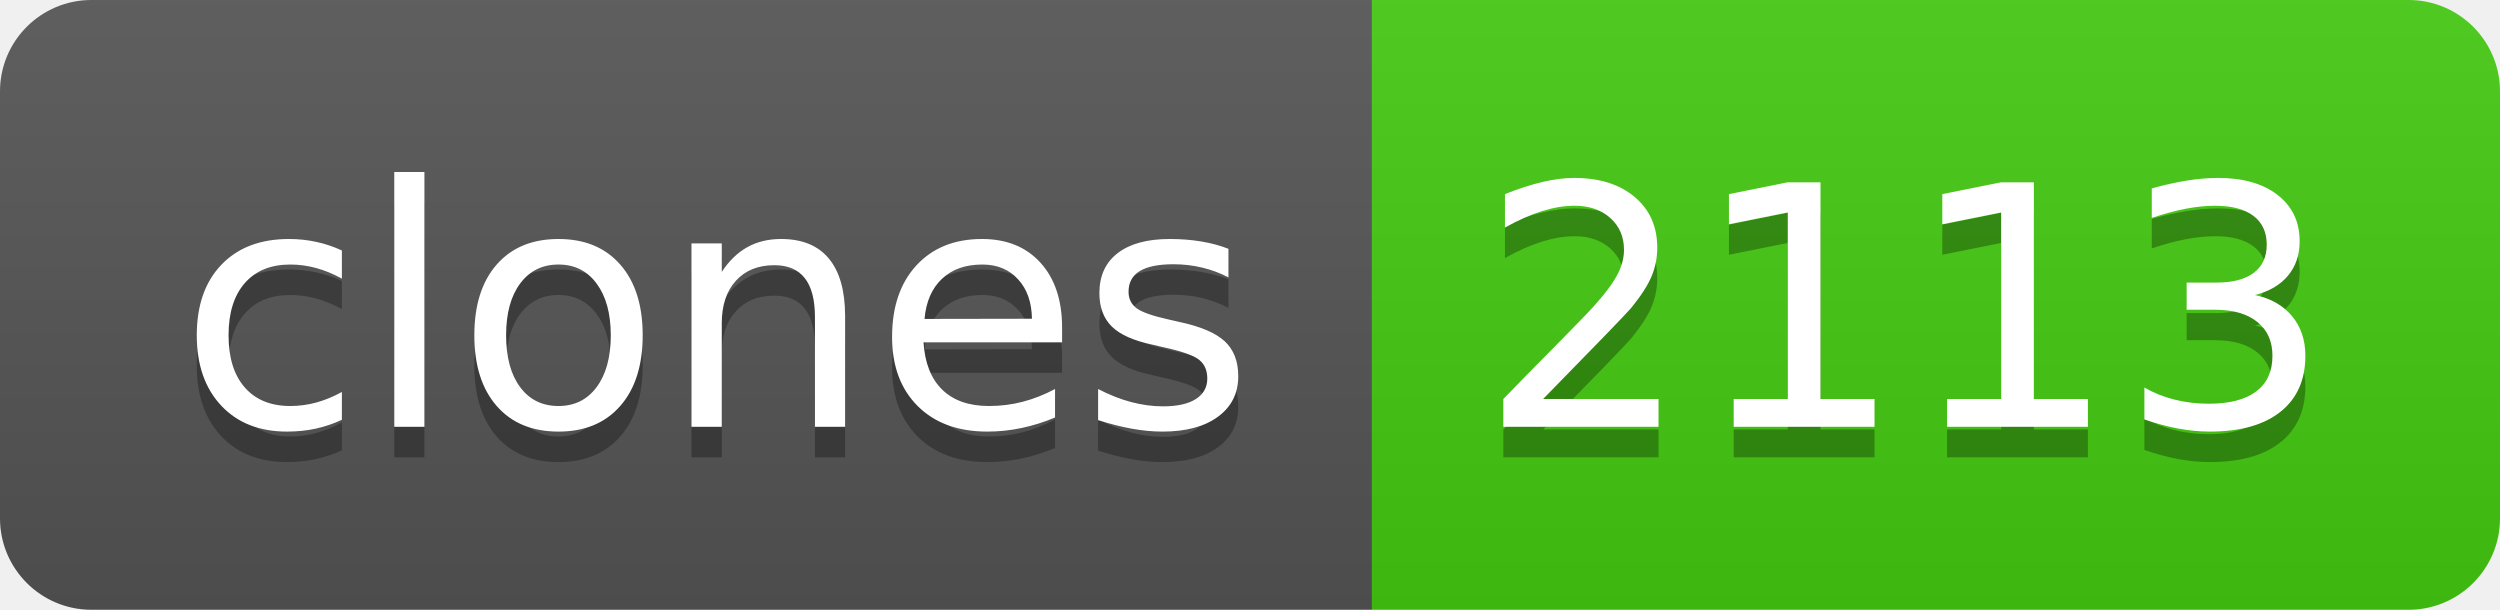
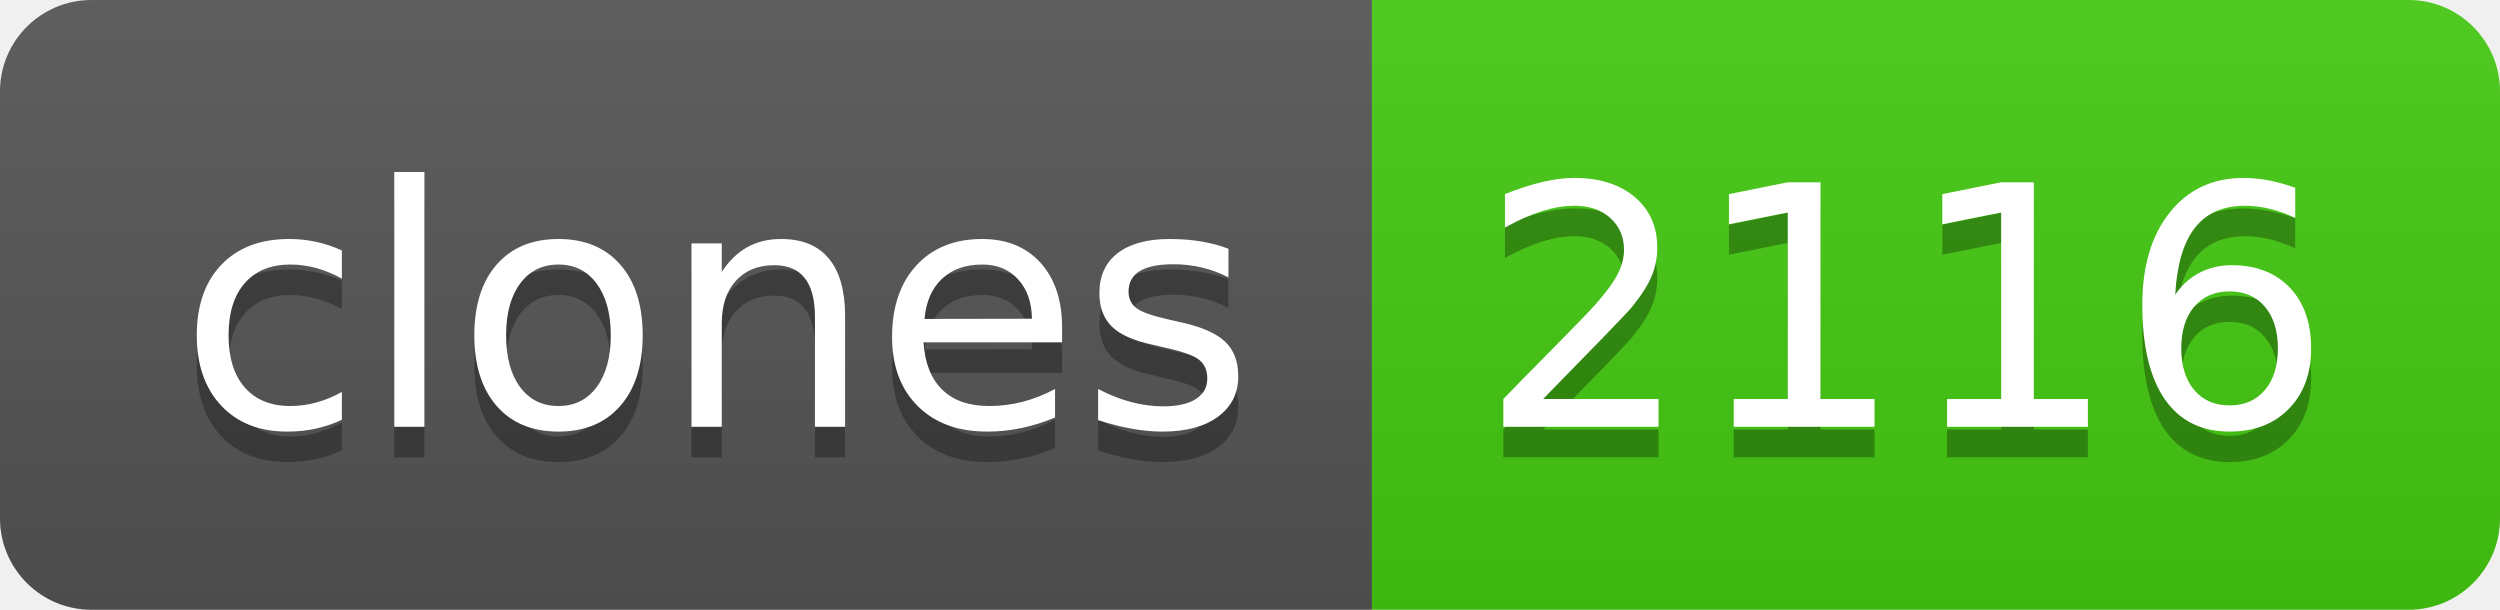
- <svg xmlns="http://www.w3.org/2000/svg" width="82" height="20" role="img" aria-label="clones: 2113">
+ <svg xmlns="http://www.w3.org/2000/svg" width="82" height="20" role="img" aria-label="clones: 2116">
  <linearGradient id="s" x2="0" y2="100%">
    <stop offset="0" stop-color="#bbb" stop-opacity=".1" />
    <stop offset="1" stop-opacity=".1" />
  </linearGradient>
  <clipPath id="r">
    <rect width="82" height="20" rx="3" fill="#fff" />
  </clipPath>
  <g clip-path="url(#r)">
    <rect width="45" height="20" fill="#555" />
    <rect x="45" width="37" height="20" fill="#4c1" />
    <rect width="82" height="20" fill="url(#s)" />
  </g>
  <g fill="#fff" text-anchor="middle" font-family="Verdana,Geneva,DejaVu Sans,sans-serif" text-rendering="geometricPrecision" font-size="110">
    <text aria-hidden="true" x="235" y="150" fill="#010101" fill-opacity=".3" transform="scale(.1)" textLength="350">clones</text>
    <text x="235" y="140" transform="scale(.1)" fill="#fff" textLength="350">clones</text>
-     <text aria-hidden="true" x="625" y="150" fill="#010101" fill-opacity=".3" transform="scale(.1)" textLength="270">2113</text>
-     <text x="625" y="140" transform="scale(.1)" fill="#fff" textLength="270">2113</text>
+     <text aria-hidden="true" x="625" y="150" fill="#010101" fill-opacity=".3" transform="scale(.1)" textLength="270">2116</text>
+     <text x="625" y="140" transform="scale(.1)" fill="#fff" textLength="270">2116</text>
  </g>
</svg>
